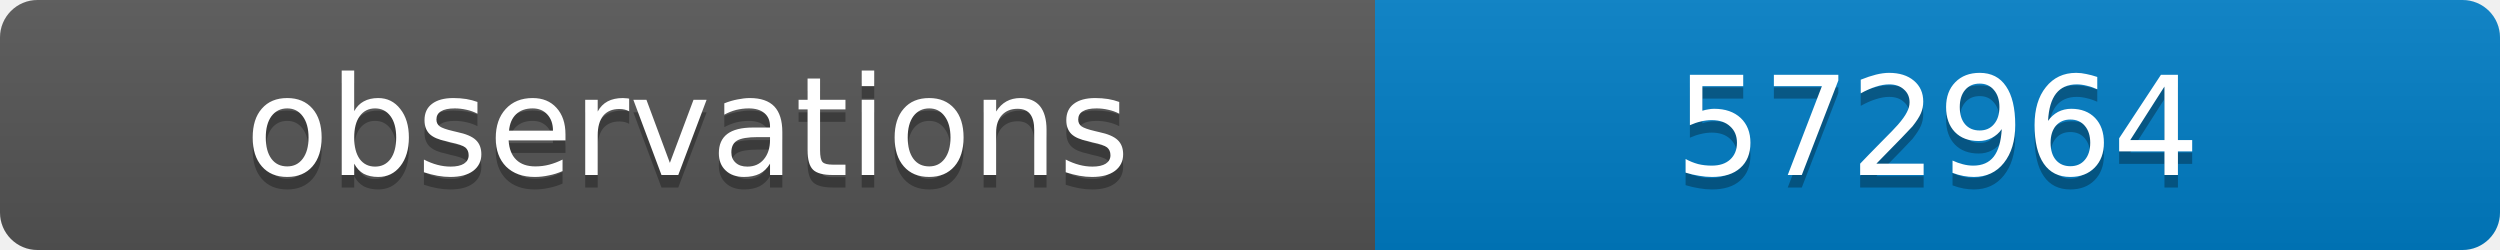
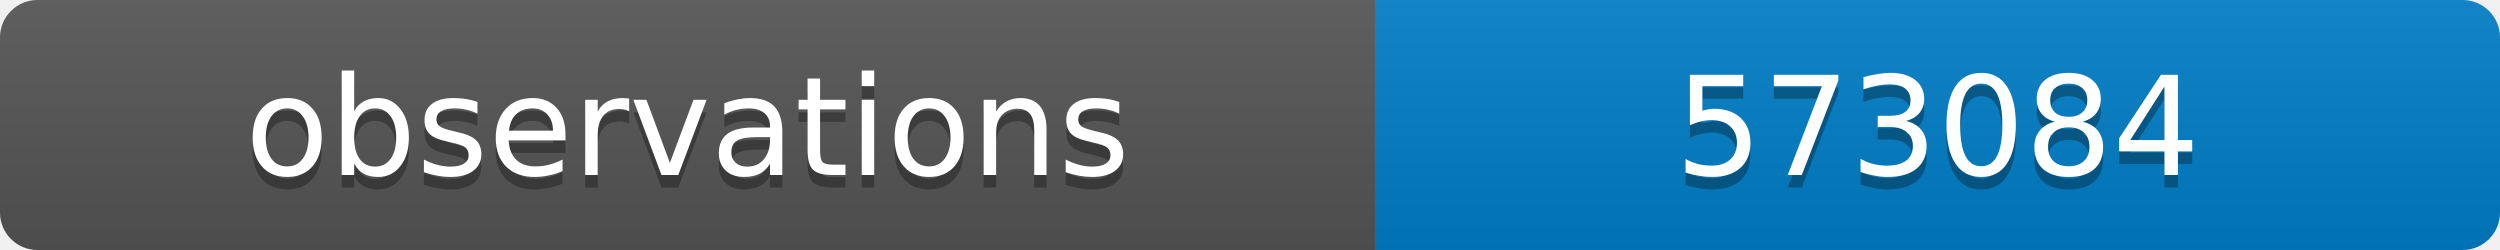
<svg xmlns="http://www.w3.org/2000/svg" width="200" height="20">
  <linearGradient id="b" x2="0" y2="100%">
    <stop offset="0" stop-color="#bbb" stop-opacity=".1" />
    <stop offset="1" stop-opacity=".1" />
  </linearGradient>
  <clipPath id="a">
    <rect width="200" height="20" rx="3" fill="#fff" />
  </clipPath>
  <g clip-path="url(#a)">
    <path fill="#555" d="M0 0h110v20H0z" />
    <path fill="#007ec6" d="M110 0h90v20H110z" />
    <path fill="url(#b)" d="M0 0h200v20H0z" />
  </g>
  <g fill="#fff" text-anchor="middle" font-family="DejaVu Sans,Verdana,Geneva,sans-serif" font-size="11">
    <text x="55" y="15" fill="#010101" fill-opacity=".3">observations</text>
    <text x="55" y="14">observations</text>
-     <text x="155" y="15" fill="#010101" fill-opacity=".3">572964</text>
-     <text x="155" y="14">572964</text>
+     <text x="155" y="15" fill="#010101" fill-opacity=".3">573084</text>
+     <text x="155" y="14">573084</text>
  </g>
</svg>
